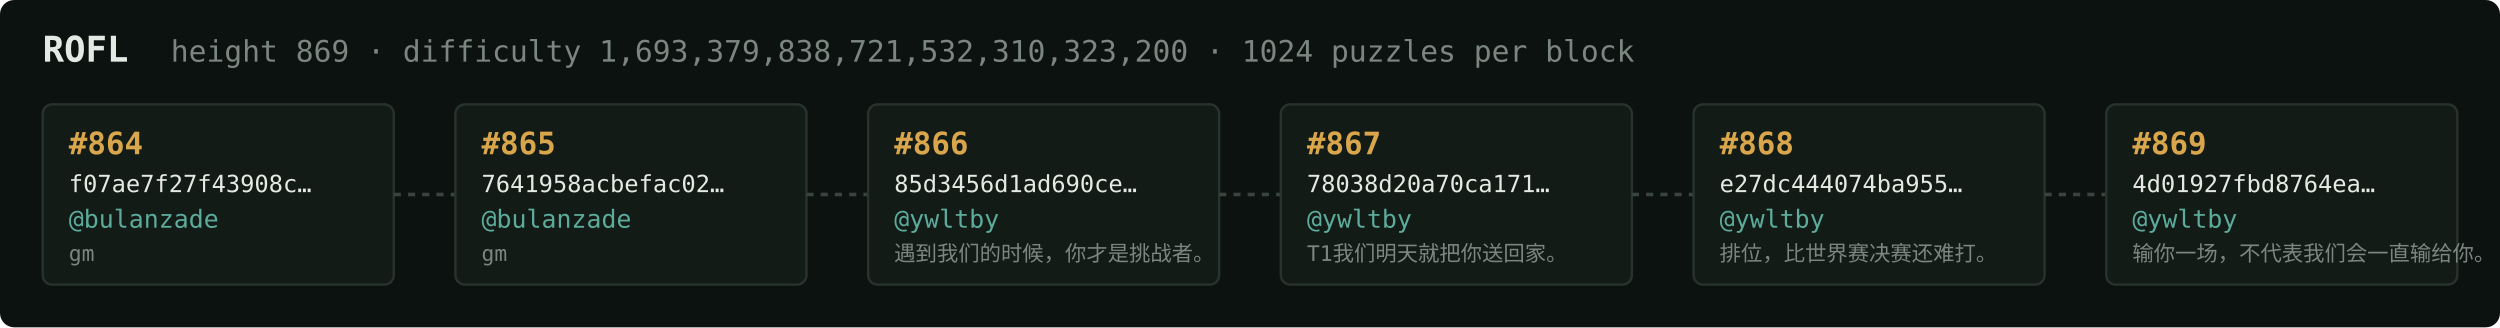
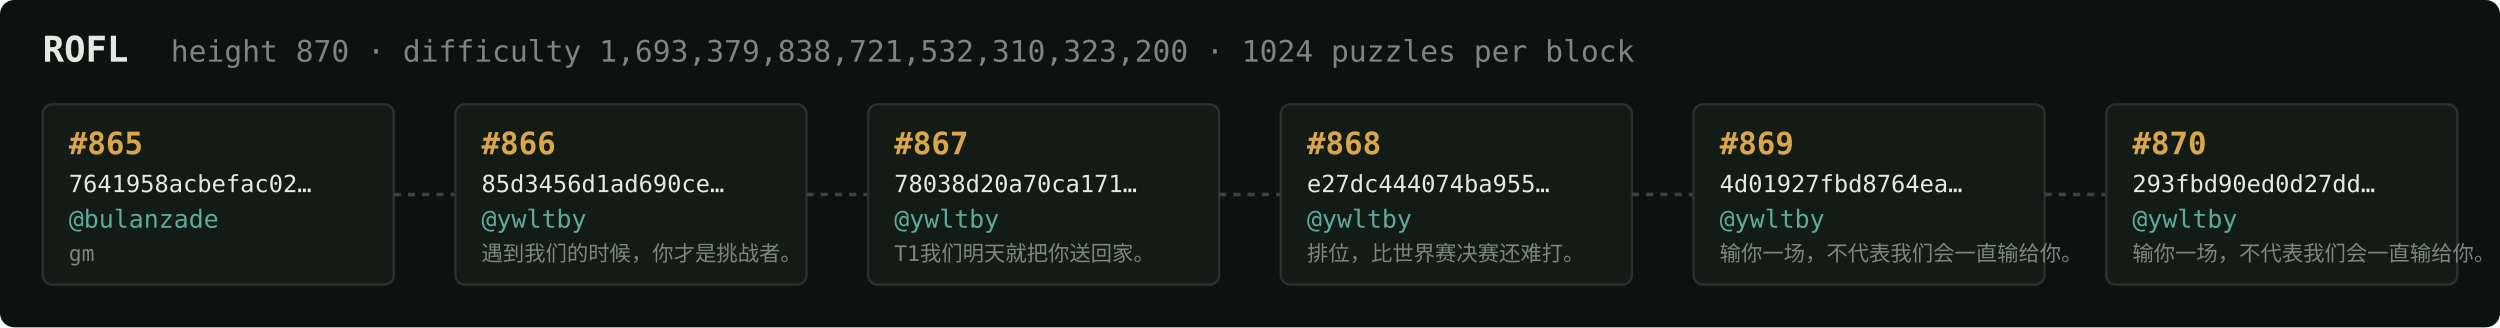
<svg xmlns="http://www.w3.org/2000/svg" width="1054" height="138" viewBox="0 0 1054 138" font-family="ui-monospace,SFMono-Regular,Menlo,monospace">
  <rect fill="#0c1210" width="1054" height="138" rx="6" />
  <text x="18" y="26" fill="#e5e9e3" font-size="15" font-weight="700">ROFL</text>
-   <text x="72" y="26" fill="#7a867f" font-size="12.5">height 869 · difficulty 1,693,379,838,721,532,310,323,200 · 1024 puzzles per block</text>
+   <text x="72" y="26" fill="#7a867f" font-size="12.5">height 870 · difficulty 1,693,379,838,721,532,310,323,200 · 1024 puzzles per block</text>
  <rect x="18" y="44" width="148" height="76" rx="4" fill="#131b17" stroke="#28332e" stroke-width="1" />
-   <text x="29" y="65" fill="#d9a64c" font-size="13" font-weight="700">#864</text>
-   <text x="29" y="81" fill="#e5e9e3" font-size="10">f07ae7f27f43908c…</text>
+   <text x="29" y="65" fill="#d9a64c" font-size="13" font-weight="700">#865</text>
+   <text x="29" y="81" fill="#e5e9e3" font-size="10">7641958acbefac02…</text>
  <text x="29" y="96" fill="#5cab9b" font-size="10.5">@bulanzade</text>
  <text x="29" y="110" fill="#7a867f" font-size="9">gm</text>
  <line x1="166" y1="82.0" x2="192" y2="82.0" stroke="#38443e" stroke-width="1.5" stroke-dasharray="3 3" />
  <rect x="192" y="44" width="148" height="76" rx="4" fill="#131b17" stroke="#28332e" stroke-width="1" />
-   <text x="203" y="65" fill="#d9a64c" font-size="13" font-weight="700">#865</text>
-   <text x="203" y="81" fill="#e5e9e3" font-size="10">7641958acbefac02…</text>
-   <text x="203" y="96" fill="#5cab9b" font-size="10.5">@bulanzade</text>
-   <text x="203" y="110" fill="#7a867f" font-size="9">gm</text>
+   <text x="203" y="65" fill="#d9a64c" font-size="13" font-weight="700">#866</text>
+   <text x="203" y="81" fill="#e5e9e3" font-size="10">85d3456d1ad690ce…</text>
+   <text x="203" y="96" fill="#5cab9b" font-size="10.5">@ywltby</text>
+   <text x="203" y="110" fill="#7a867f" font-size="9">遇到我们的时候，你才是挑战者。</text>
  <line x1="340" y1="82.0" x2="366" y2="82.0" stroke="#38443e" stroke-width="1.5" stroke-dasharray="3 3" />
  <rect x="366" y="44" width="148" height="76" rx="4" fill="#131b17" stroke="#28332e" stroke-width="1" />
-   <text x="377" y="65" fill="#d9a64c" font-size="13" font-weight="700">#866</text>
-   <text x="377" y="81" fill="#e5e9e3" font-size="10">85d3456d1ad690ce…</text>
+   <text x="377" y="65" fill="#d9a64c" font-size="13" font-weight="700">#867</text>
+   <text x="377" y="81" fill="#e5e9e3" font-size="10">78038d20a70ca171…</text>
  <text x="377" y="96" fill="#5cab9b" font-size="10.5">@ywltby</text>
-   <text x="377" y="110" fill="#7a867f" font-size="9">遇到我们的时候，你才是挑战者。</text>
+   <text x="377" y="110" fill="#7a867f" font-size="9">T1我们明天就把你送回家。</text>
  <line x1="514" y1="82.0" x2="540" y2="82.0" stroke="#38443e" stroke-width="1.5" stroke-dasharray="3 3" />
  <rect x="540" y="44" width="148" height="76" rx="4" fill="#131b17" stroke="#28332e" stroke-width="1" />
-   <text x="551" y="65" fill="#d9a64c" font-size="13" font-weight="700">#867</text>
-   <text x="551" y="81" fill="#e5e9e3" font-size="10">78038d20a70ca171…</text>
+   <text x="551" y="65" fill="#d9a64c" font-size="13" font-weight="700">#868</text>
+   <text x="551" y="81" fill="#e5e9e3" font-size="10">e27dc444074ba955…</text>
  <text x="551" y="96" fill="#5cab9b" font-size="10.5">@ywltby</text>
-   <text x="551" y="110" fill="#7a867f" font-size="9">T1我们明天就把你送回家。</text>
+   <text x="551" y="110" fill="#7a867f" font-size="9">排位，比世界赛决赛还难打。</text>
  <line x1="688" y1="82.0" x2="714" y2="82.0" stroke="#38443e" stroke-width="1.5" stroke-dasharray="3 3" />
  <rect x="714" y="44" width="148" height="76" rx="4" fill="#131b17" stroke="#28332e" stroke-width="1" />
-   <text x="725" y="65" fill="#d9a64c" font-size="13" font-weight="700">#868</text>
-   <text x="725" y="81" fill="#e5e9e3" font-size="10">e27dc444074ba955…</text>
+   <text x="725" y="65" fill="#d9a64c" font-size="13" font-weight="700">#869</text>
+   <text x="725" y="81" fill="#e5e9e3" font-size="10">4d01927fbd8764ea…</text>
  <text x="725" y="96" fill="#5cab9b" font-size="10.5">@ywltby</text>
-   <text x="725" y="110" fill="#7a867f" font-size="9">排位，比世界赛决赛还难打。</text>
+   <text x="725" y="110" fill="#7a867f" font-size="9">输你一场，不代表我们会一直输给你。</text>
  <line x1="862" y1="82.0" x2="888" y2="82.0" stroke="#38443e" stroke-width="1.5" stroke-dasharray="3 3" />
  <rect x="888" y="44" width="148" height="76" rx="4" fill="#131b17" stroke="#28332e" stroke-width="1" />
-   <text x="899" y="65" fill="#d9a64c" font-size="13" font-weight="700">#869</text>
-   <text x="899" y="81" fill="#e5e9e3" font-size="10">4d01927fbd8764ea…</text>
+   <text x="899" y="65" fill="#d9a64c" font-size="13" font-weight="700">#870</text>
+   <text x="899" y="81" fill="#e5e9e3" font-size="10">293fbd90ed0d27dd…</text>
  <text x="899" y="96" fill="#5cab9b" font-size="10.5">@ywltby</text>
  <text x="899" y="110" fill="#7a867f" font-size="9">输你一场，不代表我们会一直输给你。</text>
</svg>
